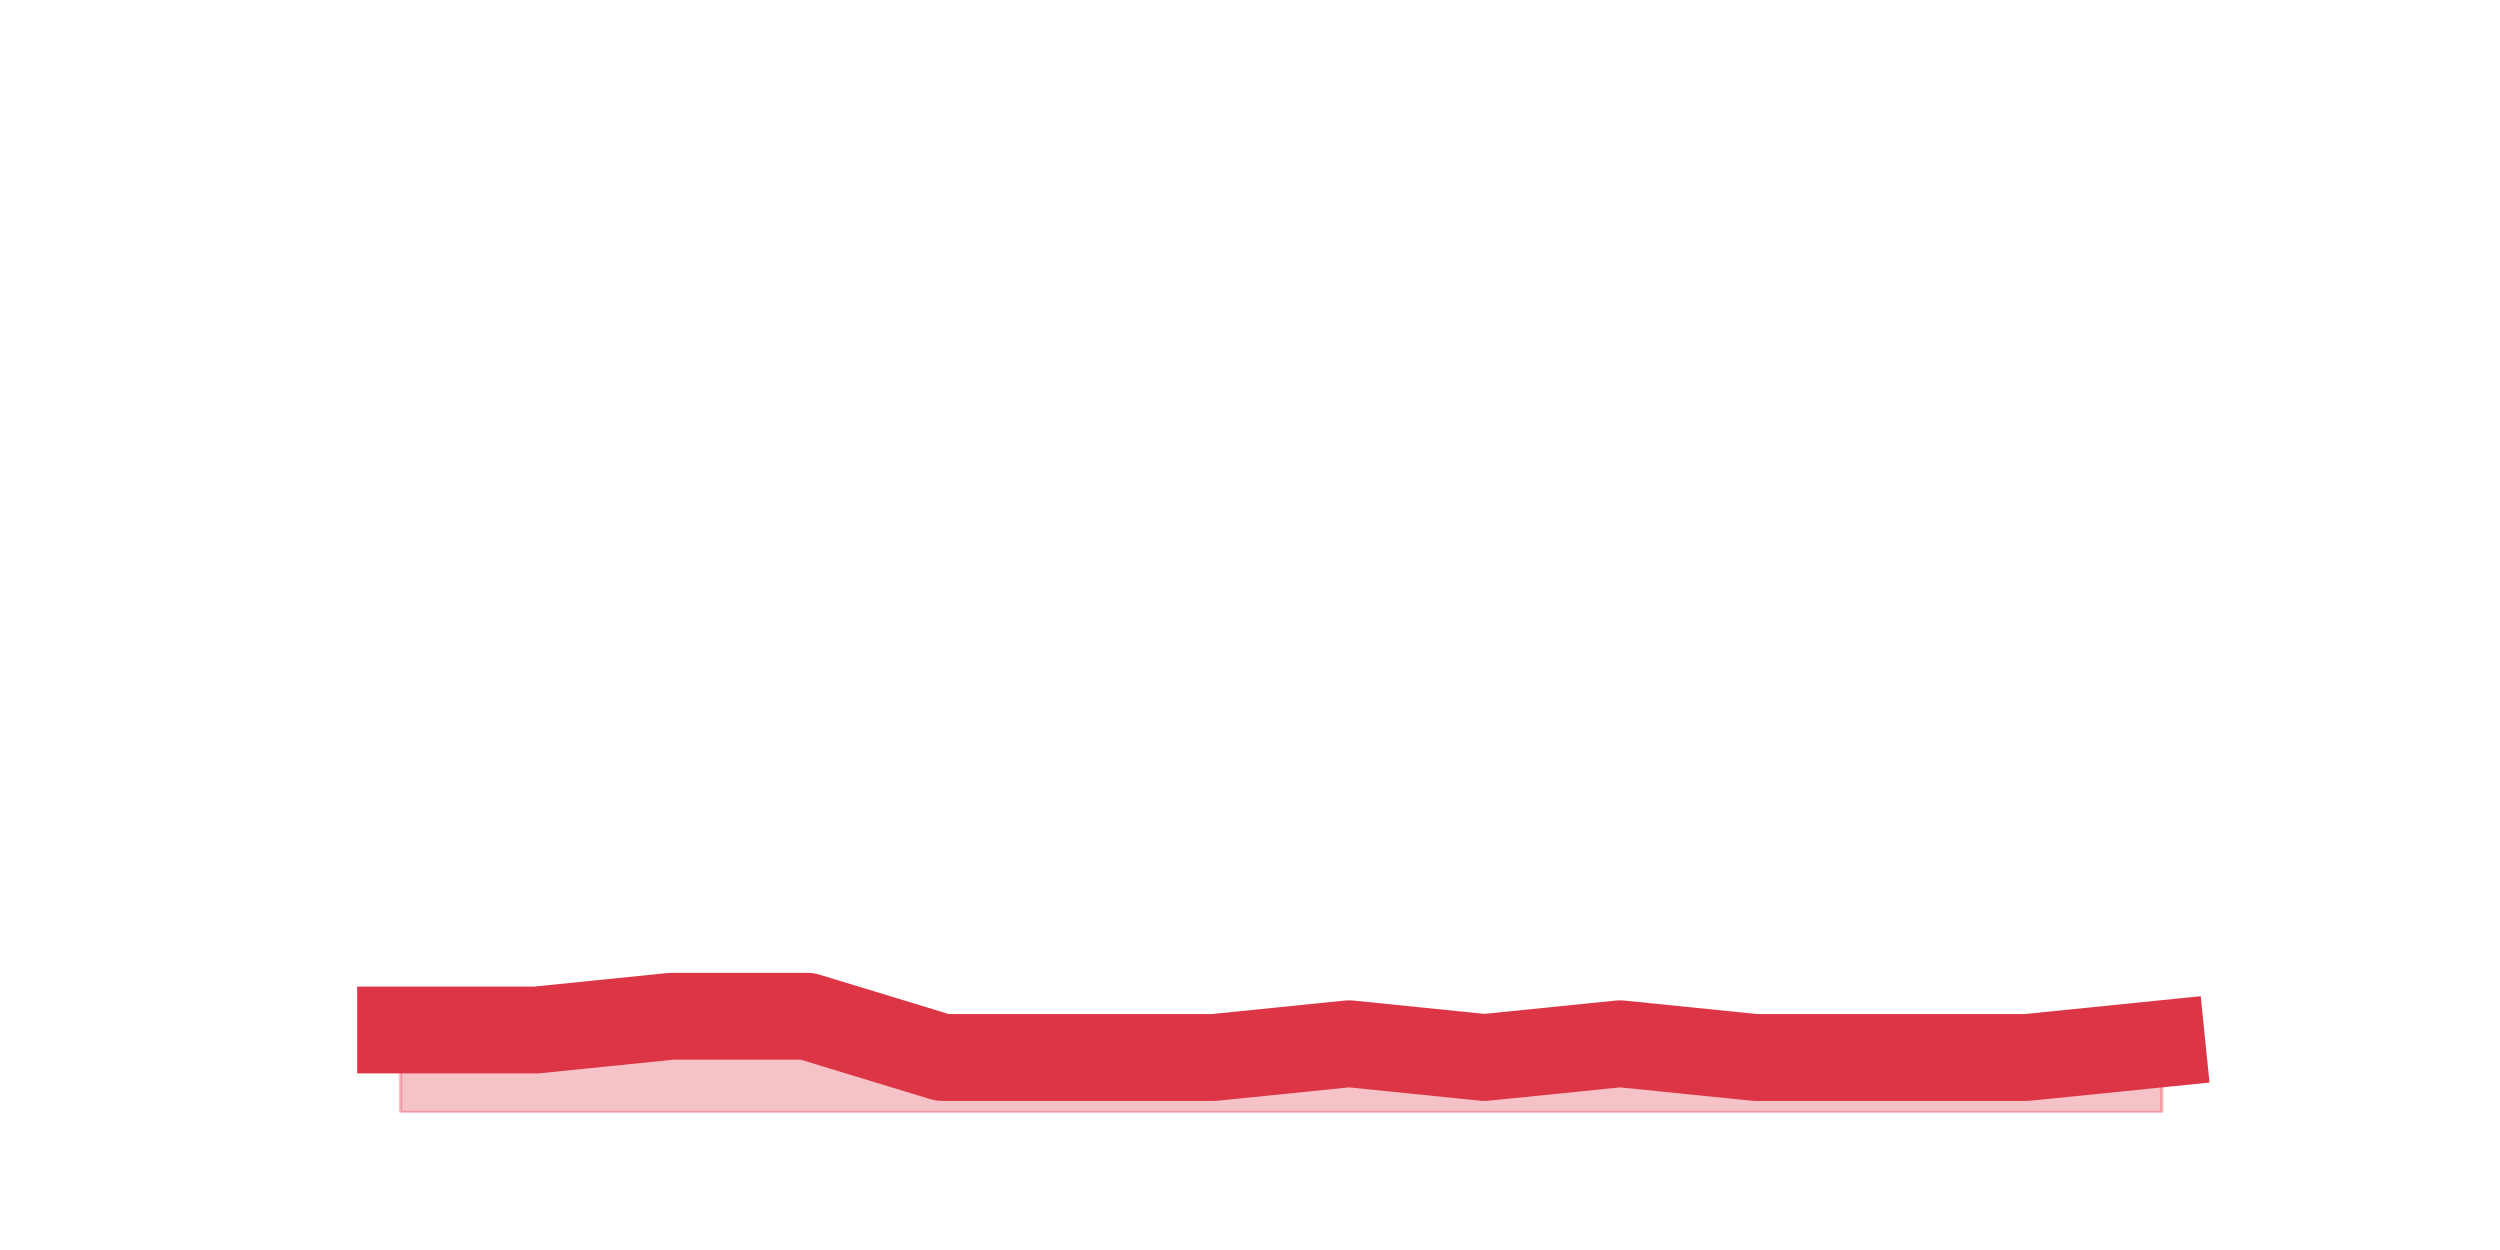
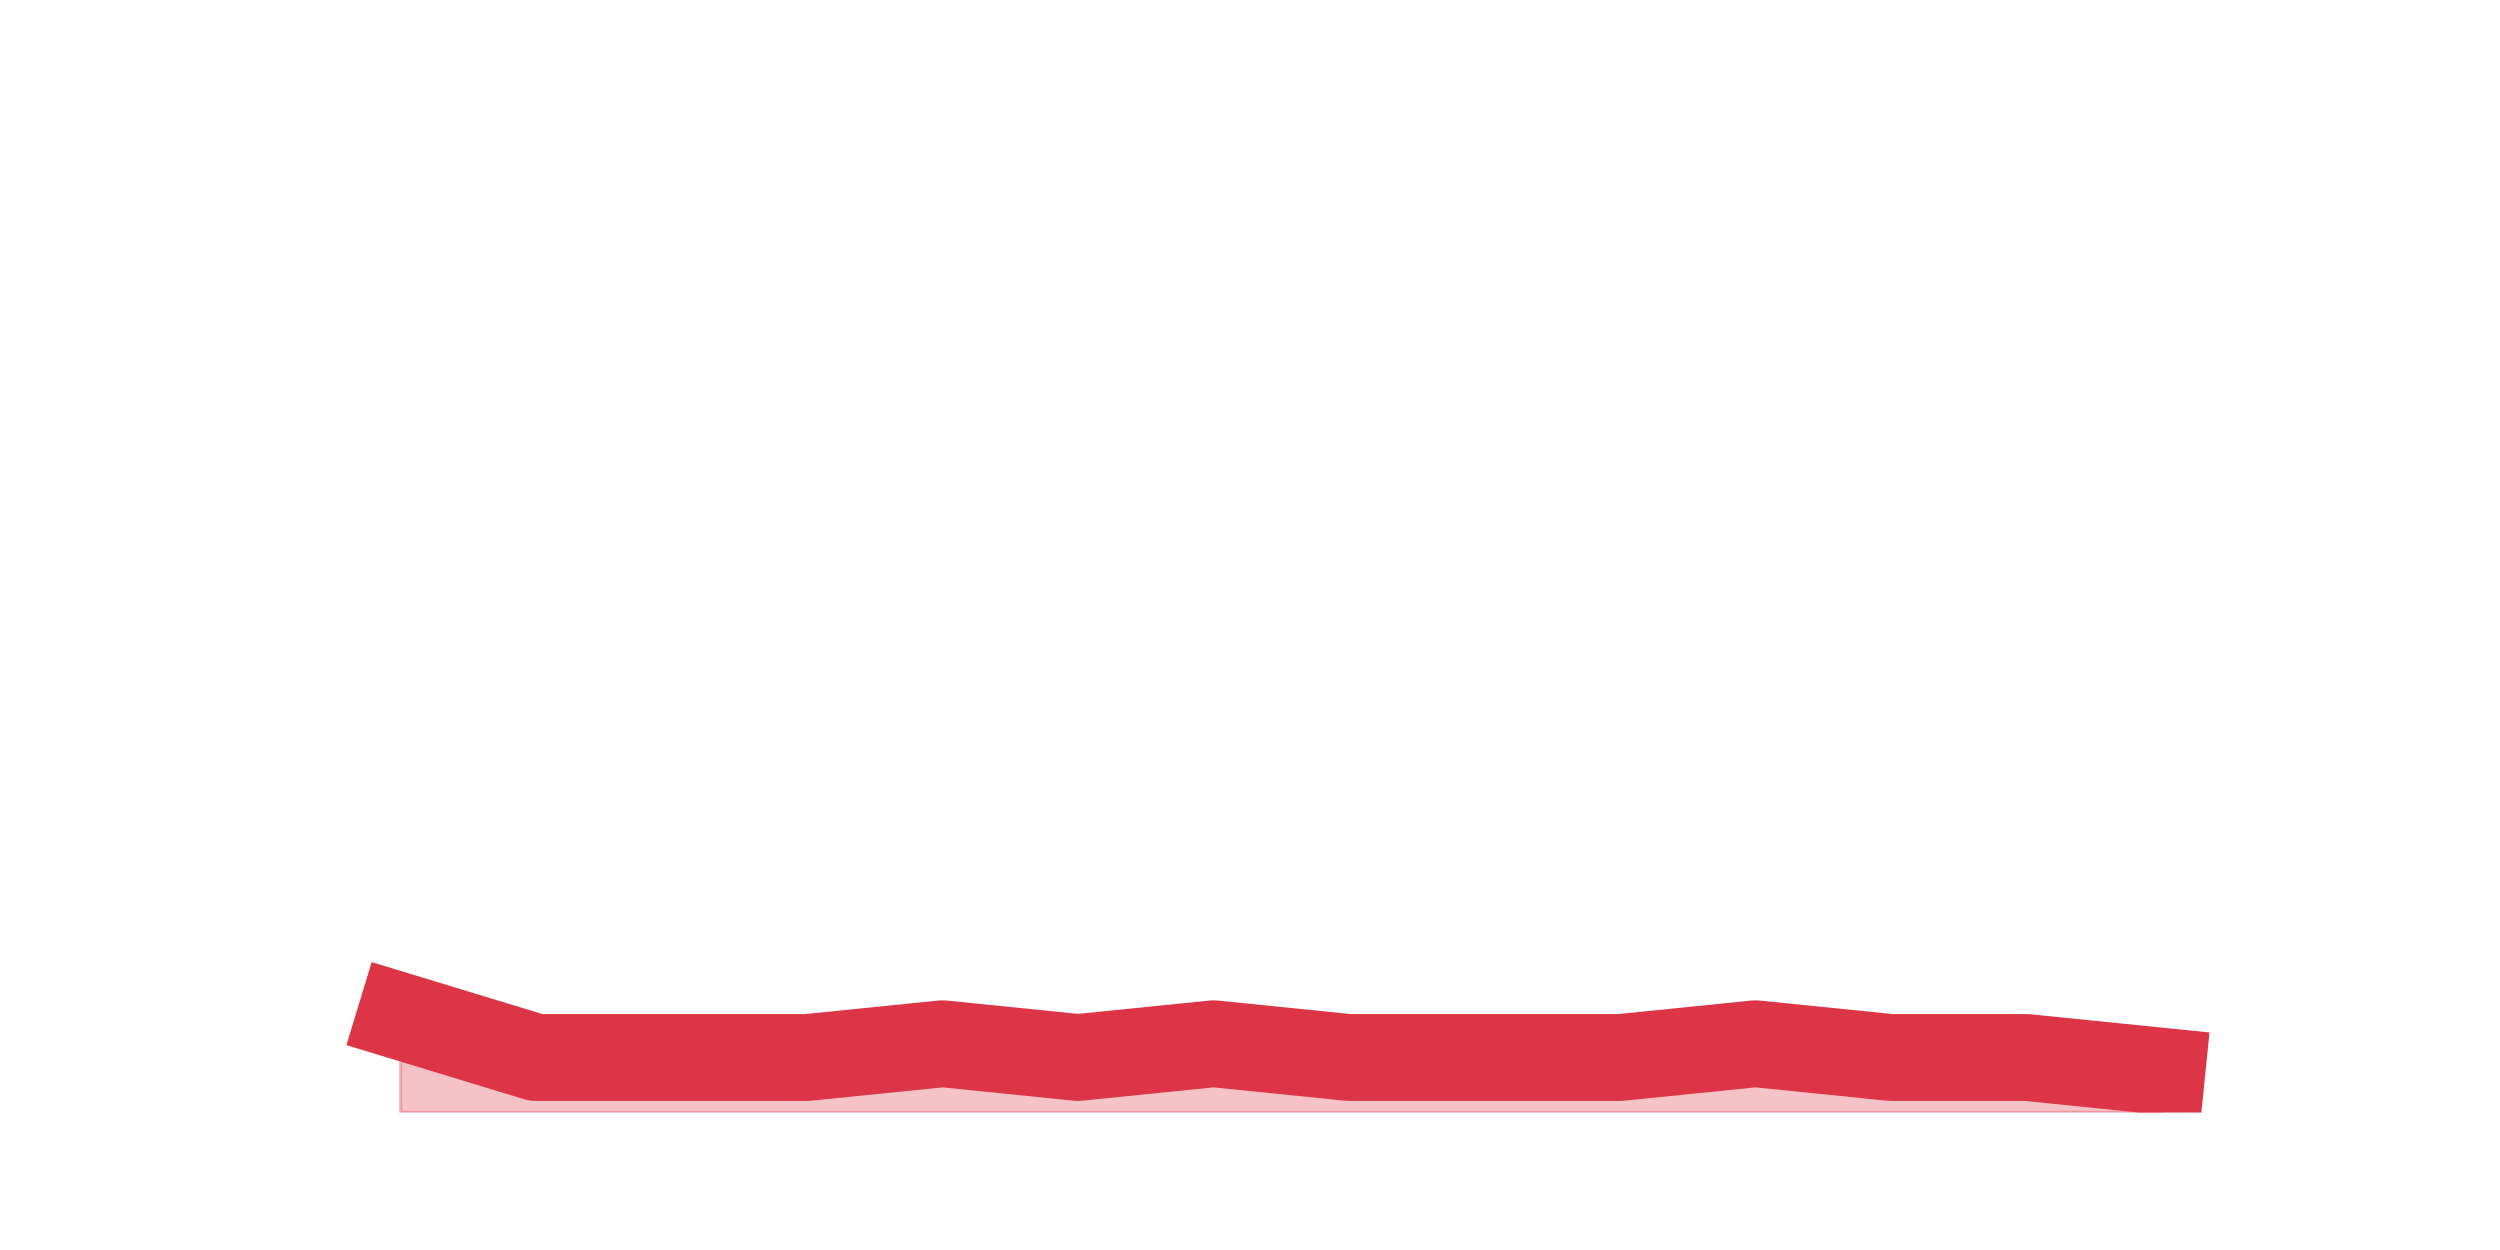
<svg xmlns="http://www.w3.org/2000/svg" xmlns:xlink="http://www.w3.org/1999/xlink" height="360pt" version="1.1" viewBox="0 0 720 360" width="720pt">
  <defs>
    <style type="text/css">*{stroke-linecap:butt;stroke-linejoin:round;}</style>
  </defs>
  <g id="figure_1">
    <g id="patch_1">
      <path d="M 0 360  L 720 360  L 720 0  L 0 0  z " style="fill:none;" />
    </g>
    <g id="axes_1">
      <g id="matplotlib.axis_1" />
      <g id="matplotlib.axis_2" />
      <g id="PolyCollection_1">
        <defs>
-           <path d="M 115.364 -63.36  L 115.364 -39.6  L 154.385 -39.6  L 193.406 -39.6  L 232.427 -39.6  L 271.448 -39.6  L 310.469 -39.6  L 349.49 -39.6  L 388.51 -39.6  L 427.531 -39.6  L 466.552 -39.6  L 505.573 -39.6  L 544.594 -39.6  L 583.615 -39.6  L 622.636 -39.6  L 622.636 -59.4  L 622.636 -59.4  L 583.615 -55.44  L 544.594 -55.44  L 505.573 -55.44  L 466.552 -59.4  L 427.531 -55.44  L 388.51 -59.4  L 349.49 -55.44  L 310.469 -55.44  L 271.448 -55.44  L 232.427 -67.32  L 193.406 -67.32  L 154.385 -63.36  L 115.364 -63.36  z " id="m2ccb6ad1fe" style="stroke:#dc3545;stroke-opacity:0.3;" />
+           <path d="M 115.364 -67.32  L 115.364 -39.6  L 154.385 -39.6  L 193.406 -39.6  L 232.427 -39.6  L 271.448 -39.6  L 310.469 -39.6  L 349.49 -39.6  L 388.51 -39.6  L 427.531 -39.6  L 466.552 -39.6  L 505.573 -39.6  L 544.594 -39.6  L 583.615 -39.6  L 622.636 -39.6  L 622.636 -51.48  L 622.636 -51.48  L 583.615 -55.44  L 544.594 -55.44  L 505.573 -59.4  L 466.552 -55.44  L 427.531 -55.44  L 388.51 -55.44  L 349.49 -59.4  L 310.469 -55.44  L 271.448 -59.4  L 232.427 -55.44  L 193.406 -55.44  L 154.385 -55.44  L 115.364 -67.32  z " id="mb49831ea85" style="stroke:#dc3545;stroke-opacity:0.3;" />
        </defs>
-         <g clip-path="url(#p04f6efd34c)">
-           <use style="fill:#dc3545;fill-opacity:0.3;stroke:#dc3545;stroke-opacity:0.3;" x="0" xlink:href="#m2ccb6ad1fe" y="360" />
+         <g clip-path="url(#p1d0077d518)">
+           <use style="fill:#dc3545;fill-opacity:0.3;stroke:#dc3545;stroke-opacity:0.3;" x="0" xlink:href="#mb49831ea85" y="360" />
        </g>
      </g>
      <g id="line2d_1">
-         <path clip-path="url(#p04f6efd34c)" d="M 115.364 296.64  L 154.385 296.64  L 193.406 292.68  L 232.427 292.68  L 271.448 304.56  L 310.469 304.56  L 349.49 304.56  L 388.51 300.6  L 427.531 304.56  L 466.552 300.6  L 505.573 304.56  L 544.594 304.56  L 583.615 304.56  L 622.636 300.6  " style="fill:none;stroke:#dc3545;stroke-linecap:square;stroke-width:25;" />
+         <path clip-path="url(#p1d0077d518)" d="M 115.364 292.68  L 154.385 304.56  L 193.406 304.56  L 232.427 304.56  L 271.448 300.6  L 310.469 304.56  L 349.49 300.6  L 388.51 304.56  L 427.531 304.56  L 466.552 304.56  L 505.573 300.6  L 544.594 304.56  L 583.615 304.56  L 622.636 308.52  " style="fill:none;stroke:#dc3545;stroke-linecap:square;stroke-width:25;" />
      </g>
    </g>
  </g>
  <defs>
-     <clipPath id="p04f6efd34c">
+     <clipPath id="p1d0077d518">
      <rect height="277.2" width="558" x="90" y="43.2" />
    </clipPath>
  </defs>
</svg>
